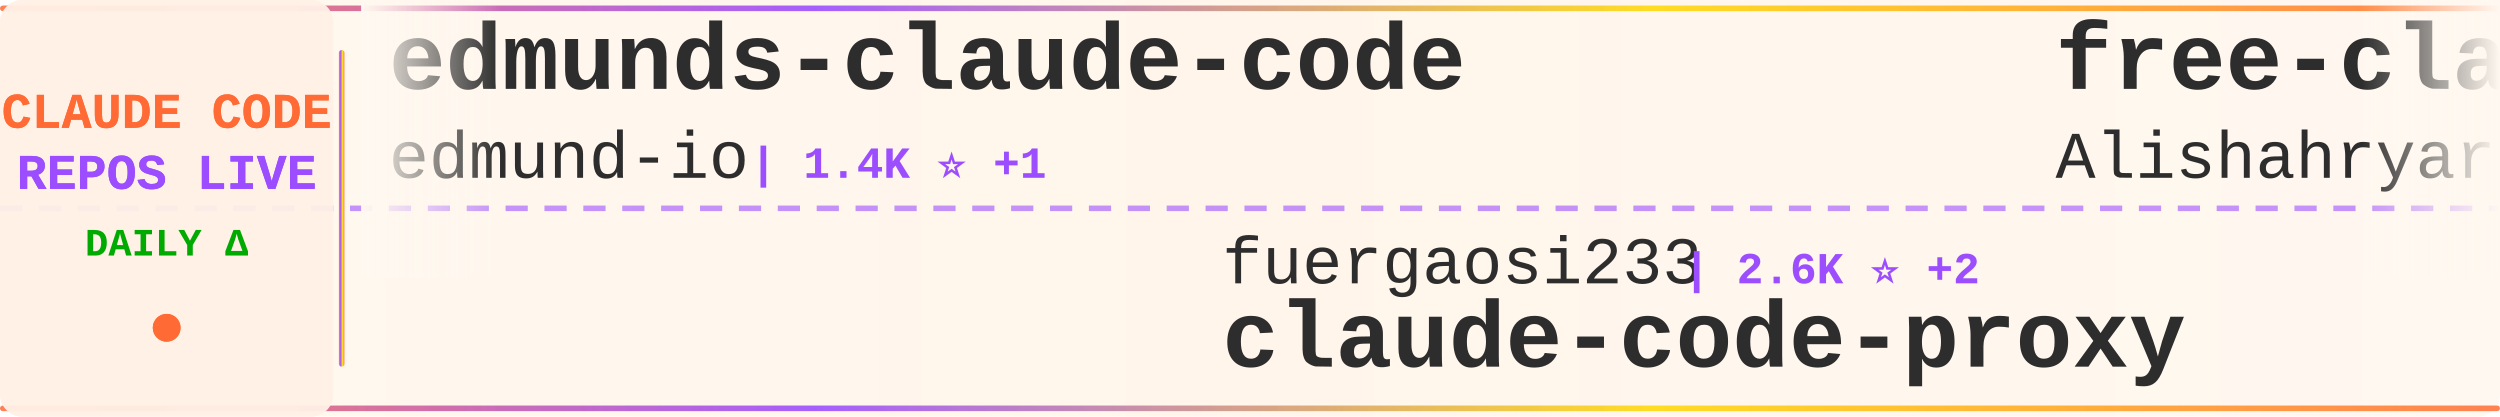
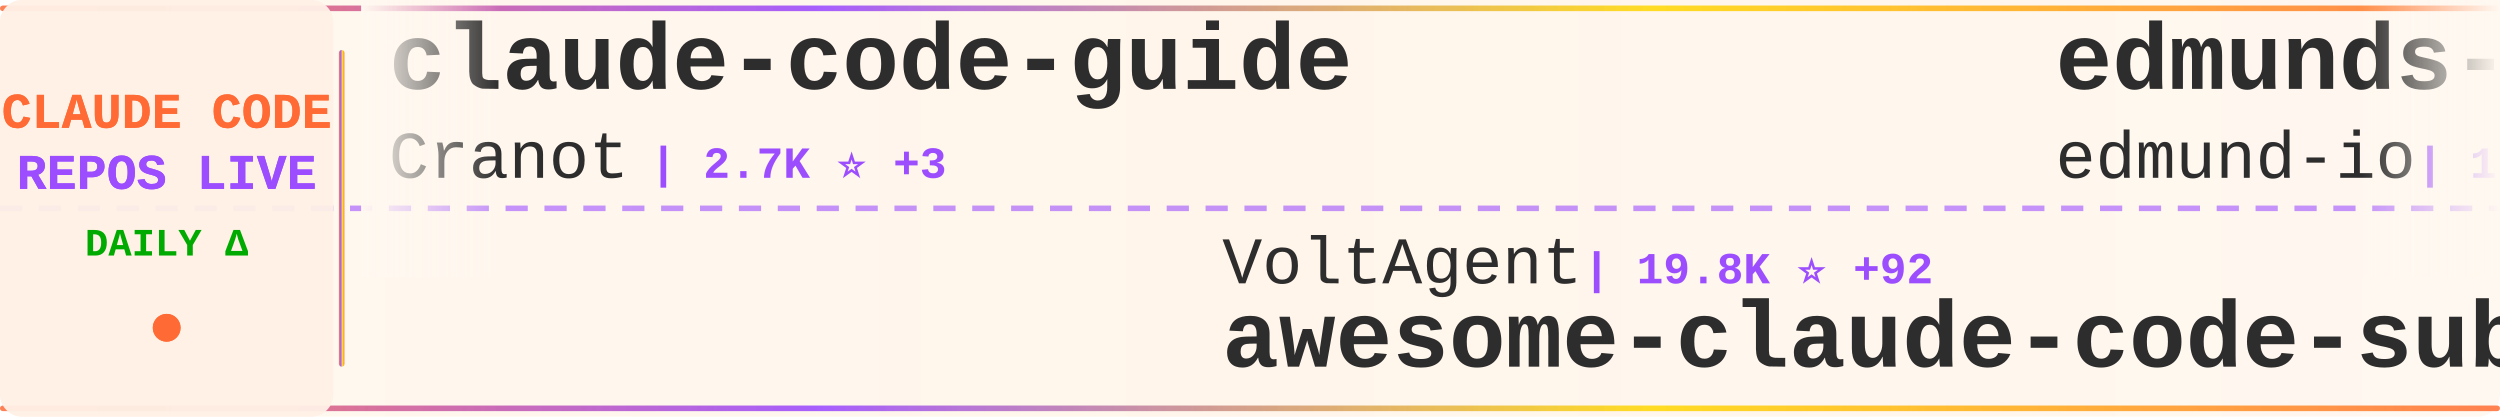
<svg xmlns="http://www.w3.org/2000/svg" width="900" height="150">
  <defs>
    <linearGradient id="tickerBg" x1="0%" y1="0%" x2="100%" y2="0%">
      <stop offset="0%" style="stop-color:#fff8f0;stop-opacity:0.98" />
      <stop offset="50%" style="stop-color:#fff5eb;stop-opacity:1" />
      <stop offset="100%" style="stop-color:#fff8f0;stop-opacity:0.98" />
    </linearGradient>
    <linearGradient id="borderGrad" x1="0%" y1="0%" x2="100%" y2="0%">
      <stop offset="0%" style="stop-color:#FF6B35;stop-opacity:0.85">
        <animate attributeName="stop-opacity" values="0.85;1;0.85" dur="2s" repeatCount="indefinite" />
      </stop>
      <stop offset="33%" style="stop-color:#9C4EFF;stop-opacity:0.9">
        <animate attributeName="stop-opacity" values="0.9;1;0.9" dur="2.2s" repeatCount="indefinite" />
      </stop>
      <stop offset="66%" style="stop-color:#FFD700;stop-opacity:0.85">
        <animate attributeName="stop-opacity" values="0.85;1;0.85" dur="1.8s" repeatCount="indefinite" />
      </stop>
      <stop offset="100%" style="stop-color:#FF6B35;stop-opacity:0.85">
        <animate attributeName="stop-opacity" values="0.85;1;0.85" dur="2s" repeatCount="indefinite" />
      </stop>
    </linearGradient>
    <filter id="textGlow">
      <feGaussianBlur stdDeviation="0.15" result="coloredBlur" />
      <feMerge>
        <feMergeNode in="coloredBlur" />
        <feMergeNode in="SourceGraphic" />
      </feMerge>
    </filter>
    <filter id="metricGlow">
      <feGaussianBlur stdDeviation="0.2" result="coloredBlur" />
      <feMerge>
        <feMergeNode in="coloredBlur" />
        <feMergeNode in="SourceGraphic" />
      </feMerge>
    </filter>
    <linearGradient id="leftFade" x1="0%" y1="0%" x2="100%" y2="0%">
      <stop offset="0%" style="stop-color:#fff8f0;stop-opacity:1" />
      <stop offset="100%" style="stop-color:#fff8f0;stop-opacity:0" />
    </linearGradient>
    <linearGradient id="rightFade" x1="0%" y1="0%" x2="100%" y2="0%">
      <stop offset="0%" style="stop-color:#fff8f0;stop-opacity:0" />
      <stop offset="100%" style="stop-color:#fff8f0;stop-opacity:1" />
    </linearGradient>
  </defs>
  <rect width="900" height="150" fill="url(#tickerBg)" rx="8" />
  <rect x="0" y="2" width="900" height="2" fill="url(#borderGrad)" rx="1" />
  <rect x="0" y="146" width="900" height="2" fill="url(#borderGrad)" rx="1" />
  <line x1="0" y1="75" x2="900" y2="75" stroke="#9C4EFF" stroke-width="2" stroke-dasharray="8 6" opacity="0.6" />
  <rect x="0" y="0" width="120" height="150" fill="#fff0e6" opacity="0.95" rx="8" />
  <text x="60" y="46" font-family="'Courier New', monospace" font-size="18" font-weight="bold" fill="#FF6B35" text-anchor="middle" filter="url(#textGlow)">
    CLAUDE CODE
  </text>
  <text x="60" y="68" font-family="'Courier New', monospace" font-size="18" font-weight="bold" fill="#9C4EFF" text-anchor="middle" filter="url(#textGlow)">
    REPOS LIVE
  </text>
  <text x="60" y="92" font-family="'Courier New', monospace" font-size="14" font-weight="bold" fill="#00aa00" text-anchor="middle">
    DAILY Δ
  </text>
  <circle cx="60" cy="118" r="5" fill="#FF6B35" filter="url(#metricGlow)">
    <animate attributeName="r" values="4;6;4" dur="1.5s" repeatCount="indefinite" />
    <animate attributeName="opacity" values="0.6;1;0.6" dur="1.5s" repeatCount="indefinite" />
  </circle>
  <rect x="122" y="18" width="2" height="114" fill="url(#borderGrad)" rx="1" />
  <clipPath id="tickerClip">
    <rect x="130" y="0" width="770" height="150" />
  </clipPath>
  <g clip-path="url(#tickerClip)">
    <g id="tickerItems">
      <animateTransform attributeName="transform" attributeType="XML" type="translate" from="0 0" to="-3000 0" dur="54s" repeatCount="indefinite" />
      <g transform="translate(0, 0)">
+         <text x="140" y="32" font-family="'Courier New', monospace" font-size="34" font-weight="bold" fill="#2d2d2d">claude-code-guide</text>
+         <text x="140" y="64" font-family="'Courier New', monospace" font-size="24" font-weight="normal" fill="#2d2d2d" opacity="1.0">Cranot</text>
+         <text x="234" y="64" font-family="'Courier New', monospace" font-size="16" font-weight="bold" fill="#9C4EFF"> | 2.7K ⭐ +3</text>
+       </g>
+       <g transform="translate(300, 0)">
+         <text x="140" y="102" font-family="'Courier New', monospace" font-size="24" font-weight="normal" fill="#2d2d2d" opacity="1.0">VoltAgent</text>
+         <text x="270" y="102" font-family="'Courier New', monospace" font-size="16" font-weight="bold" fill="#9C4EFF"> | 19.8K ⭐ +92</text>
+         <text x="140" y="132" font-family="'Courier New', monospace" font-size="34" font-weight="bold" fill="#2d2d2d">awesome-claude-code-suba...</text>
+       </g>
+       <g transform="translate(600, 0)">
        <text x="140" y="32" font-family="'Courier New', monospace" font-size="34" font-weight="bold" fill="#2d2d2d">edmunds-claude-code</text>
        <text x="140" y="64" font-family="'Courier New', monospace" font-size="24" font-weight="normal" fill="#2d2d2d" opacity="1.0">edmund-io</text>
-         <text x="270" y="64" font-family="'Courier New', monospace" font-size="16" font-weight="bold" fill="#9C4EFF"> | 1.4K ⭐ +1</text>
-       </g>
-       <g transform="translate(300, 0)">
-         <text x="140" y="102" font-family="'Courier New', monospace" font-size="24" font-weight="normal" fill="#2d2d2d" opacity="1.0">fuergaosi233</text>
-         <text x="306" y="102" font-family="'Courier New', monospace" font-size="16" font-weight="bold" fill="#9C4EFF"> | 2.6K ⭐ +2</text>
-         <text x="140" y="132" font-family="'Courier New', monospace" font-size="34" font-weight="bold" fill="#2d2d2d">claude-code-proxy</text>
-       </g>
-       <g transform="translate(600, 0)">
-         <text x="140" y="32" font-family="'Courier New', monospace" font-size="34" font-weight="bold" fill="#2d2d2d">free-claude-code</text>
-         <text x="140" y="64" font-family="'Courier New', monospace" font-size="24" font-weight="normal" fill="#2d2d2d" opacity="1.0">Alishahryar1</text>
-         <text x="306" y="64" font-family="'Courier New', monospace" font-size="16" font-weight="bold" fill="#9C4EFF"> | 24.3K ⭐ +272</text>
+         <text x="270" y="64" font-family="'Courier New', monospace" font-size="16" font-weight="bold" fill="#9C4EFF"> | 1.4K ⭐</text>
      </g>
      <g transform="translate(900, 0)">
-         <text x="140" y="102" font-family="'Courier New', monospace" font-size="24" font-weight="normal" fill="#2d2d2d" opacity="1.0">andrew-kramer-inno</text>
-         <text x="378" y="102" font-family="'Courier New', monospace" font-size="16" font-weight="bold" fill="#9C4EFF"> | 588 ⭐ +1</text>
-         <text x="140" y="132" font-family="'Courier New', monospace" font-size="34" font-weight="bold" fill="#2d2d2d">claude-code-source-build</text>
+         <text x="140" y="102" font-family="'Courier New', monospace" font-size="24" font-weight="normal" fill="#2d2d2d" opacity="1.0">nicedreamzapp</text>
+         <text x="318" y="102" font-family="'Courier New', monospace" font-size="16" font-weight="bold" fill="#9C4EFF"> | 2.6K ⭐ +15</text>
+         <text x="140" y="132" font-family="'Courier New', monospace" font-size="34" font-weight="bold" fill="#2d2d2d">claude-code-local</text>
      </g>
      <g transform="translate(1200, 0)">
-         <text x="140" y="32" font-family="'Courier New', monospace" font-size="34" font-weight="bold" fill="#2d2d2d">ClaudeCodeAgents</text>
-         <text x="140" y="64" font-family="'Courier New', monospace" font-size="24" font-weight="normal" fill="#2d2d2d" opacity="1.0">darcyegb</text>
-         <text x="258" y="64" font-family="'Courier New', monospace" font-size="16" font-weight="bold" fill="#9C4EFF"> | 691 ⭐ +2</text>
+         <text x="140" y="32" font-family="'Courier New', monospace" font-size="34" font-weight="bold" fill="#2d2d2d">claude-code-settings</text>
+         <text x="140" y="64" font-family="'Courier New', monospace" font-size="24" font-weight="normal" fill="#2d2d2d" opacity="1.0">feiskyer</text>
+         <text x="258" y="64" font-family="'Courier New', monospace" font-size="16" font-weight="bold" fill="#9C4EFF"> | 1.5K ⭐ +4</text>
      </g>
      <g transform="translate(1500, 0)">
-         <text x="140" y="102" font-family="'Courier New', monospace" font-size="24" font-weight="normal" fill="#2d2d2d" opacity="1.0">jarmuine</text>
-         <text x="258" y="102" font-family="'Courier New', monospace" font-size="16" font-weight="bold" fill="#9C4EFF"> | 2.1K ⭐ +5</text>
-         <text x="140" y="132" font-family="'Courier New', monospace" font-size="34" font-weight="bold" fill="#2d2d2d">claude-code</text>
+         <text x="140" y="102" font-family="'Courier New', monospace" font-size="24" font-weight="normal" fill="#2d2d2d" opacity="1.0">affaan-m</text>
+         <text x="258" y="102" font-family="'Courier New', monospace" font-size="16" font-weight="bold" fill="#9C4EFF"> | 181.5K ⭐ +895</text>
+         <text x="140" y="132" font-family="'Courier New', monospace" font-size="34" font-weight="bold" fill="#2d2d2d">everything-claude-code</text>
      </g>
      <g transform="translate(1800, 0)">
-         <text x="140" y="32" font-family="'Courier New', monospace" font-size="34" font-weight="bold" fill="#2d2d2d">claude-code-pm-course</text>
-         <text x="140" y="64" font-family="'Courier New', monospace" font-size="24" font-weight="normal" fill="#2d2d2d" opacity="1.0">carlvellotti</text>
-         <text x="306" y="64" font-family="'Courier New', monospace" font-size="16" font-weight="bold" fill="#9C4EFF"> | 2.0K ⭐ +4</text>
+         <text x="140" y="32" font-family="'Courier New', monospace" font-size="34" font-weight="bold" fill="#2d2d2d">Claude-Code-Source-Study</text>
+         <text x="140" y="64" font-family="'Courier New', monospace" font-size="24" font-weight="normal" fill="#2d2d2d" opacity="1.0">luyao618</text>
+         <text x="258" y="64" font-family="'Courier New', monospace" font-size="16" font-weight="bold" fill="#9C4EFF"> | 1.4K ⭐ +7</text>
      </g>
      <g transform="translate(2100, 0)">
-         <text x="140" y="102" font-family="'Courier New', monospace" font-size="24" font-weight="normal" fill="#2d2d2d" opacity="1.0">tanbiralam</text>
-         <text x="282" y="102" font-family="'Courier New', monospace" font-size="16" font-weight="bold" fill="#9C4EFF"> | 1.7K ⭐ +15</text>
+         <text x="140" y="102" font-family="'Courier New', monospace" font-size="24" font-weight="normal" fill="#2d2d2d" opacity="1.0">xorespesp</text>
+         <text x="270" y="102" font-family="'Courier New', monospace" font-size="16" font-weight="bold" fill="#9C4EFF"> | 223 ⭐</text>
        <text x="140" y="132" font-family="'Courier New', monospace" font-size="34" font-weight="bold" fill="#2d2d2d">claude-code</text>
      </g>
      <g transform="translate(2400, 0)">
-         <text x="140" y="32" font-family="'Courier New', monospace" font-size="34" font-weight="bold" fill="#2d2d2d">claude-code</text>
-         <text x="140" y="64" font-family="'Courier New', monospace" font-size="24" font-weight="normal" fill="#2d2d2d" opacity="1.0">mehmoodosman</text>
-         <text x="306" y="64" font-family="'Courier New', monospace" font-size="16" font-weight="bold" fill="#9C4EFF"> | 169 ⭐</text>
+         <text x="140" y="32" font-family="'Courier New', monospace" font-size="34" font-weight="bold" fill="#2d2d2d">ralph</text>
+         <text x="140" y="64" font-family="'Courier New', monospace" font-size="24" font-weight="normal" fill="#2d2d2d" opacity="1.0">snarktank</text>
+         <text x="270" y="64" font-family="'Courier New', monospace" font-size="16" font-weight="bold" fill="#9C4EFF"> | 19.0K ⭐ +63</text>
      </g>
      <g transform="translate(2700, 0)">
-         <text x="140" y="102" font-family="'Courier New', monospace" font-size="24" font-weight="normal" fill="#2d2d2d" opacity="1.0">ghuntley</text>
-         <text x="258" y="102" font-family="'Courier New', monospace" font-size="16" font-weight="bold" fill="#9C4EFF"> | 976 ⭐</text>
-         <text x="140" y="132" font-family="'Courier New', monospace" font-size="34" font-weight="bold" fill="#2d2d2d">claude-code-source-code-...</text>
+         <text x="140" y="102" font-family="'Courier New', monospace" font-size="24" font-weight="normal" fill="#2d2d2d" opacity="1.0">router-for-me</text>
+         <text x="318" y="102" font-family="'Courier New', monospace" font-size="16" font-weight="bold" fill="#9C4EFF"> | 32.5K ⭐ +212</text>
+         <text x="140" y="132" font-family="'Courier New', monospace" font-size="34" font-weight="bold" fill="#2d2d2d">CLIProxyAPI</text>
      </g>
      <g transform="translate(3000, 0)">
+         <text x="140" y="32" font-family="'Courier New', monospace" font-size="34" font-weight="bold" fill="#2d2d2d">claude-code-guide</text>
+         <text x="140" y="64" font-family="'Courier New', monospace" font-size="24" font-weight="normal" fill="#2d2d2d" opacity="1.0">Cranot</text>
+         <text x="234" y="64" font-family="'Courier New', monospace" font-size="16" font-weight="bold" fill="#9C4EFF"> | 2.7K ⭐ +3</text>
+       </g>
+       <g transform="translate(3300, 0)">
+         <text x="140" y="102" font-family="'Courier New', monospace" font-size="24" font-weight="normal" fill="#2d2d2d" opacity="1.0">VoltAgent</text>
+         <text x="270" y="102" font-family="'Courier New', monospace" font-size="16" font-weight="bold" fill="#9C4EFF"> | 19.8K ⭐ +92</text>
+         <text x="140" y="132" font-family="'Courier New', monospace" font-size="34" font-weight="bold" fill="#2d2d2d">awesome-claude-code-suba...</text>
+       </g>
+       <g transform="translate(3600, 0)">
        <text x="140" y="32" font-family="'Courier New', monospace" font-size="34" font-weight="bold" fill="#2d2d2d">edmunds-claude-code</text>
        <text x="140" y="64" font-family="'Courier New', monospace" font-size="24" font-weight="normal" fill="#2d2d2d" opacity="1.0">edmund-io</text>
-         <text x="270" y="64" font-family="'Courier New', monospace" font-size="16" font-weight="bold" fill="#9C4EFF"> | 1.4K ⭐ +1</text>
-       </g>
-       <g transform="translate(3300, 0)">
-         <text x="140" y="102" font-family="'Courier New', monospace" font-size="24" font-weight="normal" fill="#2d2d2d" opacity="1.0">fuergaosi233</text>
-         <text x="306" y="102" font-family="'Courier New', monospace" font-size="16" font-weight="bold" fill="#9C4EFF"> | 2.6K ⭐ +2</text>
-         <text x="140" y="132" font-family="'Courier New', monospace" font-size="34" font-weight="bold" fill="#2d2d2d">claude-code-proxy</text>
-       </g>
-       <g transform="translate(3600, 0)">
-         <text x="140" y="32" font-family="'Courier New', monospace" font-size="34" font-weight="bold" fill="#2d2d2d">free-claude-code</text>
-         <text x="140" y="64" font-family="'Courier New', monospace" font-size="24" font-weight="normal" fill="#2d2d2d" opacity="1.0">Alishahryar1</text>
-         <text x="306" y="64" font-family="'Courier New', monospace" font-size="16" font-weight="bold" fill="#9C4EFF"> | 24.3K ⭐ +272</text>
+         <text x="270" y="64" font-family="'Courier New', monospace" font-size="16" font-weight="bold" fill="#9C4EFF"> | 1.4K ⭐</text>
      </g>
      <g transform="translate(3900, 0)">
-         <text x="140" y="102" font-family="'Courier New', monospace" font-size="24" font-weight="normal" fill="#2d2d2d" opacity="1.0">andrew-kramer-inno</text>
-         <text x="378" y="102" font-family="'Courier New', monospace" font-size="16" font-weight="bold" fill="#9C4EFF"> | 588 ⭐ +1</text>
-         <text x="140" y="132" font-family="'Courier New', monospace" font-size="34" font-weight="bold" fill="#2d2d2d">claude-code-source-build</text>
+         <text x="140" y="102" font-family="'Courier New', monospace" font-size="24" font-weight="normal" fill="#2d2d2d" opacity="1.0">nicedreamzapp</text>
+         <text x="318" y="102" font-family="'Courier New', monospace" font-size="16" font-weight="bold" fill="#9C4EFF"> | 2.6K ⭐ +15</text>
+         <text x="140" y="132" font-family="'Courier New', monospace" font-size="34" font-weight="bold" fill="#2d2d2d">claude-code-local</text>
      </g>
    </g>
  </g>
  <rect x="130" y="0" width="50" height="100" fill="url(#leftFade)" />
  <rect x="850" y="0" width="50" height="100" fill="url(#rightFade)" />
</svg>
